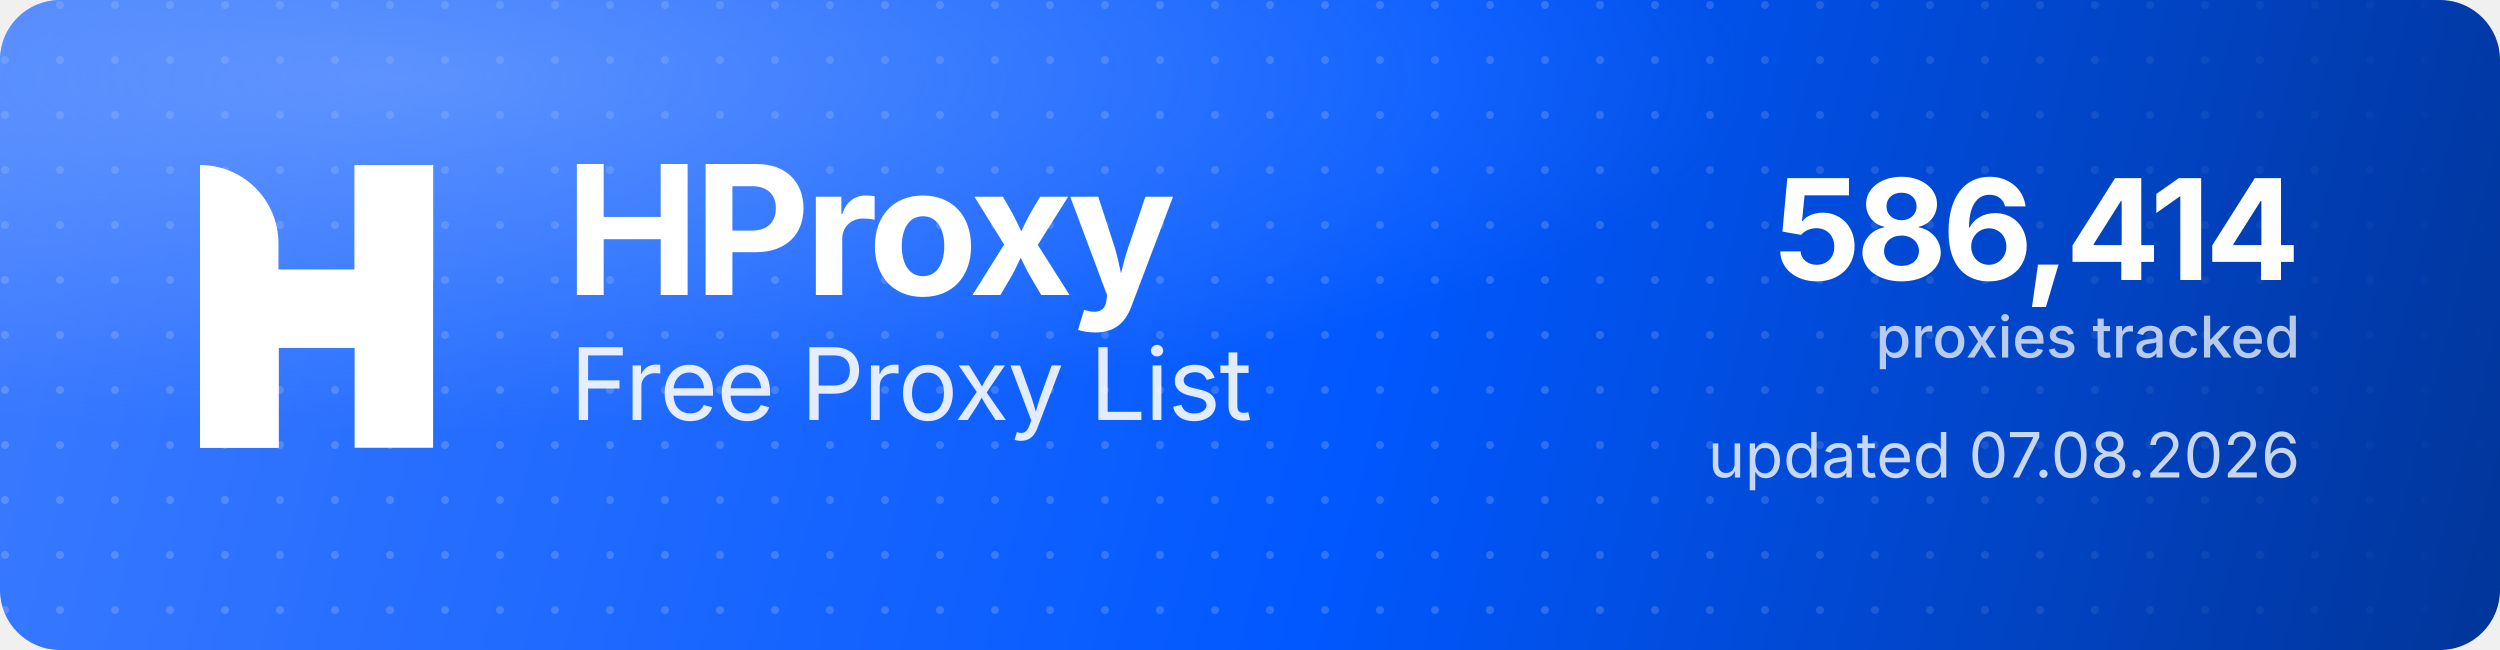
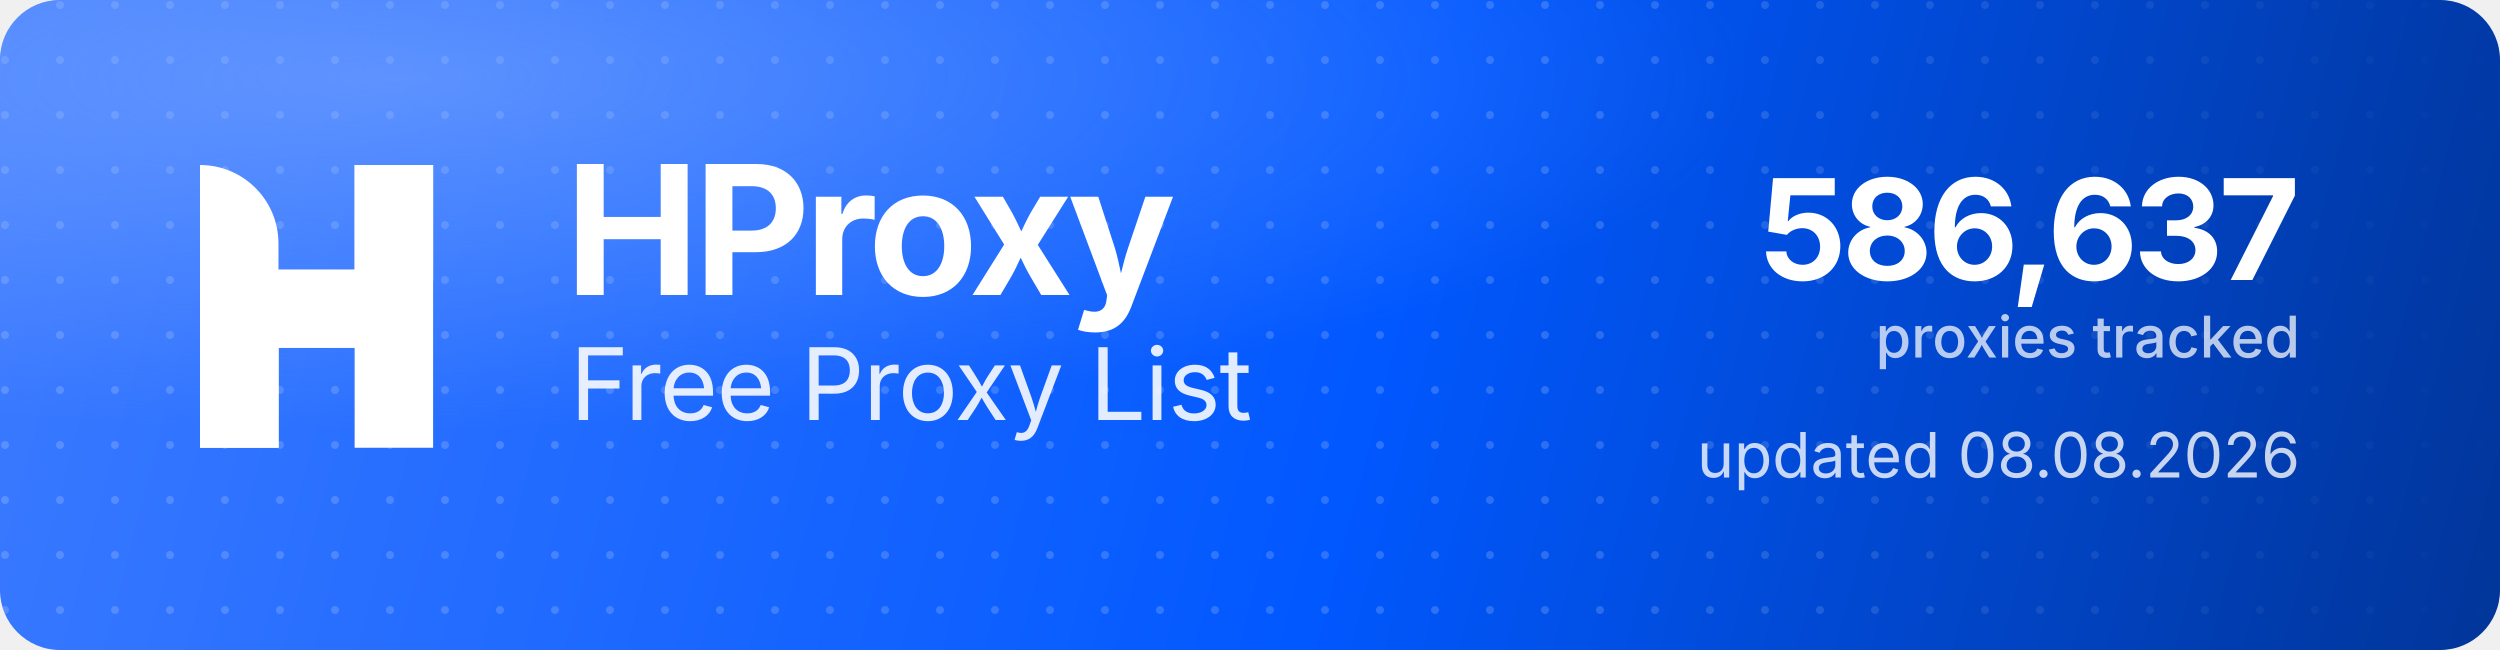
<svg xmlns="http://www.w3.org/2000/svg" width="1000" height="260" viewBox="0 0 1000 260" role="img" aria-label="HProxy Free Proxy List">
  <defs>
    <linearGradient id="hp-bg" x1="0" y1="0" x2="1000" y2="260" gradientUnits="userSpaceOnUse">
      <stop offset="0" stop-color="#3D7BFF" />
      <stop offset="0.55" stop-color="#0158FF" />
      <stop offset="1" stop-color="#013599" />
    </linearGradient>
    <radialGradient id="hp-glow" cx="0.16" cy="0.12" r="0.9">
      <stop offset="0" stop-color="#8FB4FF" stop-opacity="0.5" />
      <stop offset="0.6" stop-color="#8FB4FF" stop-opacity="0" />
    </radialGradient>
    <pattern id="hp-dots" width="22" height="22" patternUnits="userSpaceOnUse">
      <circle cx="2" cy="2" r="1.6" fill="#FFFFFF" fill-opacity="0.17" />
    </pattern>
    <linearGradient id="hp-dot-fade" x1="0" y1="0" x2="1000" y2="0" gradientUnits="userSpaceOnUse">
      <stop offset="0" stop-color="#FFFFFF" stop-opacity="1" />
      <stop offset="0.62" stop-color="#FFFFFF" stop-opacity="1" />
      <stop offset="1" stop-color="#FFFFFF" stop-opacity="0" />
    </linearGradient>
    <mask id="hp-dot-mask">
      <rect width="1000" height="260" fill="url(#hp-dot-fade)" />
    </mask>
  </defs>
  <rect width="1000" height="260" rx="24" fill="url(#hp-bg)" />
  <rect width="1000" height="260" rx="24" fill="url(#hp-dots)" mask="url(#hp-dot-mask)" />
  <rect width="1000" height="260" rx="24" fill="url(#hp-glow)" />
  <g transform="translate(80,66) scale(4.35)" fill="#FFFFFF">
    <path d="M0 0V0C3.985 0 7.216 3.231 7.216 7.216V26H0V0Z" />
    <rect x="14.219" width="7.216" height="26" />
    <path d="M7.235 26H0V15.971C0 12.455 2.851 9.604 6.367 9.604H14.22V0H21.437V10.453C21.437 13.97 18.586 16.82 15.069 16.82H7.235V26Z" />
  </g>
  <text x="226" y="118" font-family="'Geist','Inter','Segoe UI',system-ui,-apple-system,Helvetica,Arial,sans-serif" font-size="72" font-weight="700" letter-spacing="-2.3" fill="#FFFFFF">HProxy</text>
  <text x="228" y="168" font-family="'Geist','Inter','Segoe UI',system-ui,-apple-system,Helvetica,Arial,sans-serif" font-size="40" font-weight="400" letter-spacing="-0.5" fill="#FFFFFF" fill-opacity="0.88">Free Proxy List</text>
-   <text x="920" y="112" text-anchor="end" font-family="'Geist','Inter','Segoe UI',system-ui,-apple-system,Helvetica,Arial,sans-serif" font-size="56" font-weight="700" letter-spacing="-2" fill="#FFFFFF">586,414</text>
+   <text x="920" y="112" text-anchor="end" font-family="'Geist','Inter','Segoe UI',system-ui,-apple-system,Helvetica,Arial,sans-serif" font-size="56" font-weight="700" letter-spacing="-2" fill="#FFFFFF">586,637</text>
  <text x="920" y="143" text-anchor="end" font-family="'Geist','Inter','Segoe UI',system-ui,-apple-system,Helvetica,Arial,sans-serif" font-size="23" font-weight="500" fill="#FFFFFF" fill-opacity="0.72">proxies tracked</text>
-   <text x="920" y="191" text-anchor="end" font-family="'Geist','Inter','Segoe UI',system-ui,-apple-system,Helvetica,Arial,sans-serif" font-size="25" font-weight="400" fill="#FFFFFF" fill-opacity="0.78">updated 07.08.2026</text>
+   <text x="920" y="191" text-anchor="end" font-family="'Geist','Inter','Segoe UI',system-ui,-apple-system,Helvetica,Arial,sans-serif" font-size="25" font-weight="400" fill="#FFFFFF" fill-opacity="0.78">updated 08.08.2026</text>
</svg>
